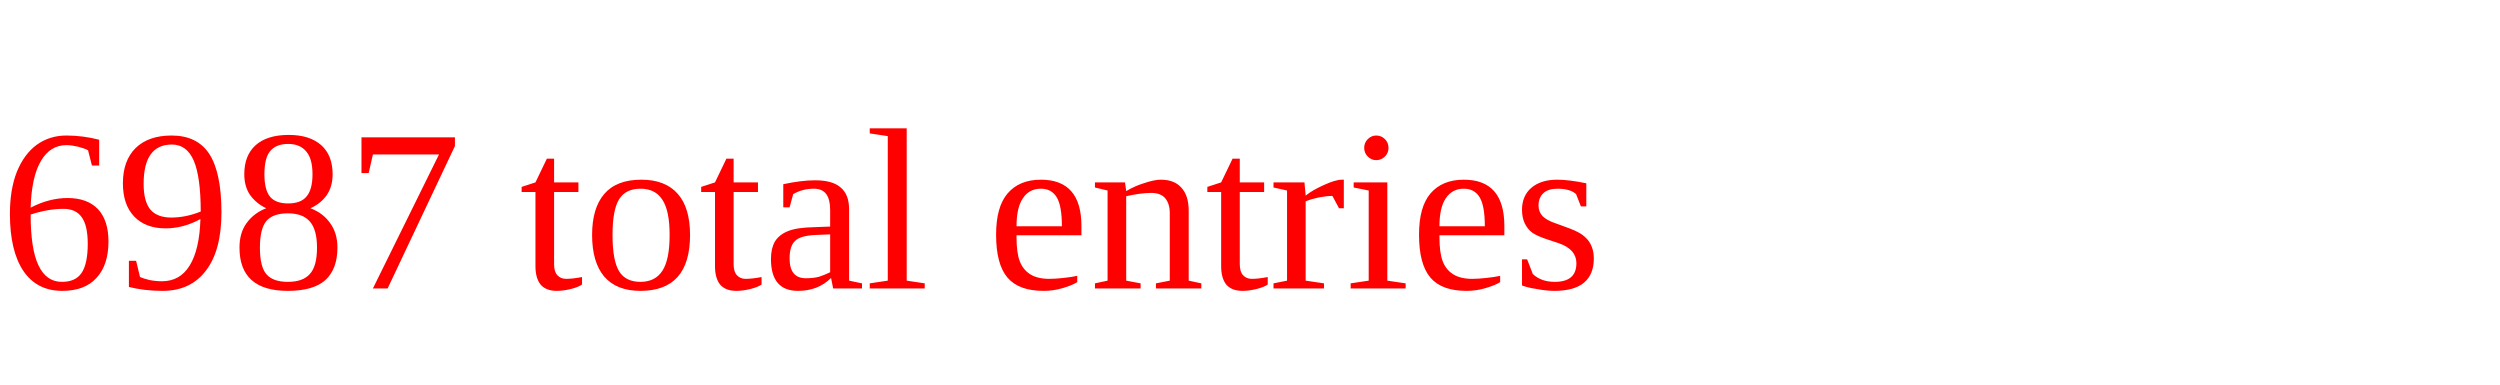
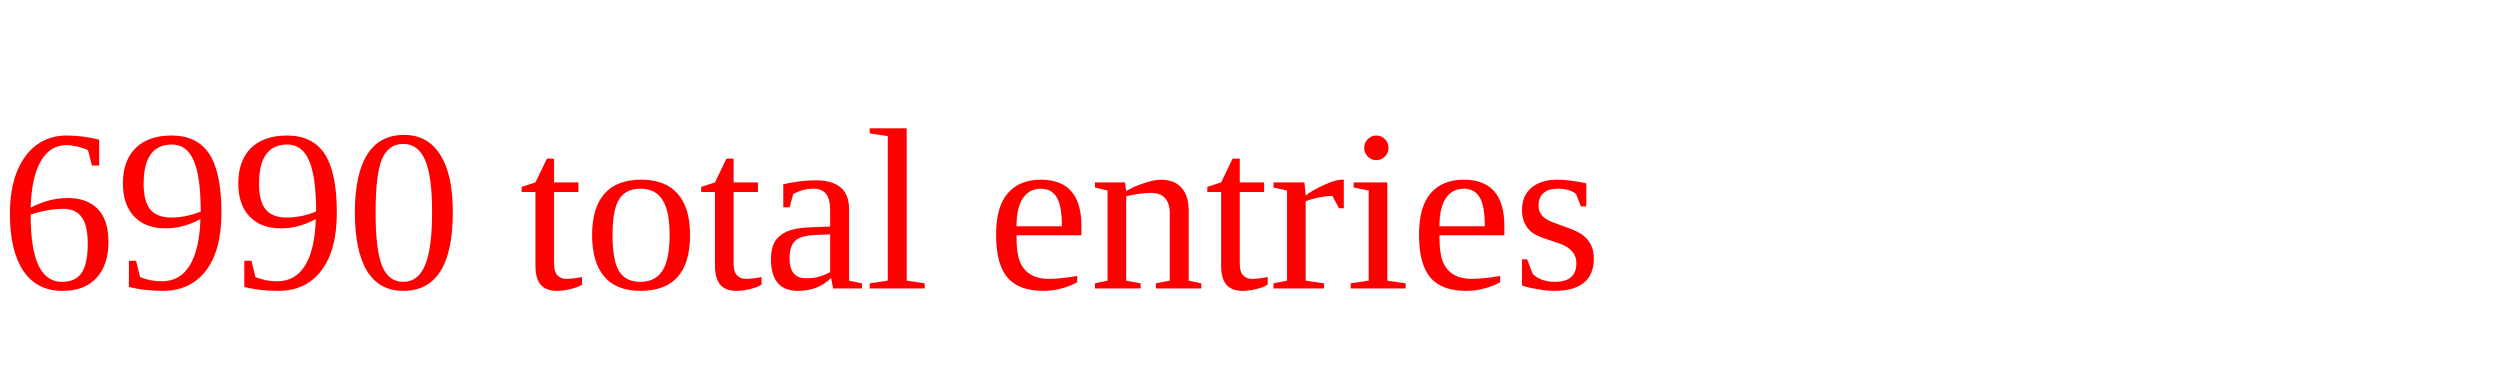
<svg xmlns="http://www.w3.org/2000/svg" height="20" width="130" version="1.1">
-   <text x="0" y="15" fill="red">6987 total entries</text>
+   <text x="0" y="15" fill="red">6990 total entries</text>
</svg>
